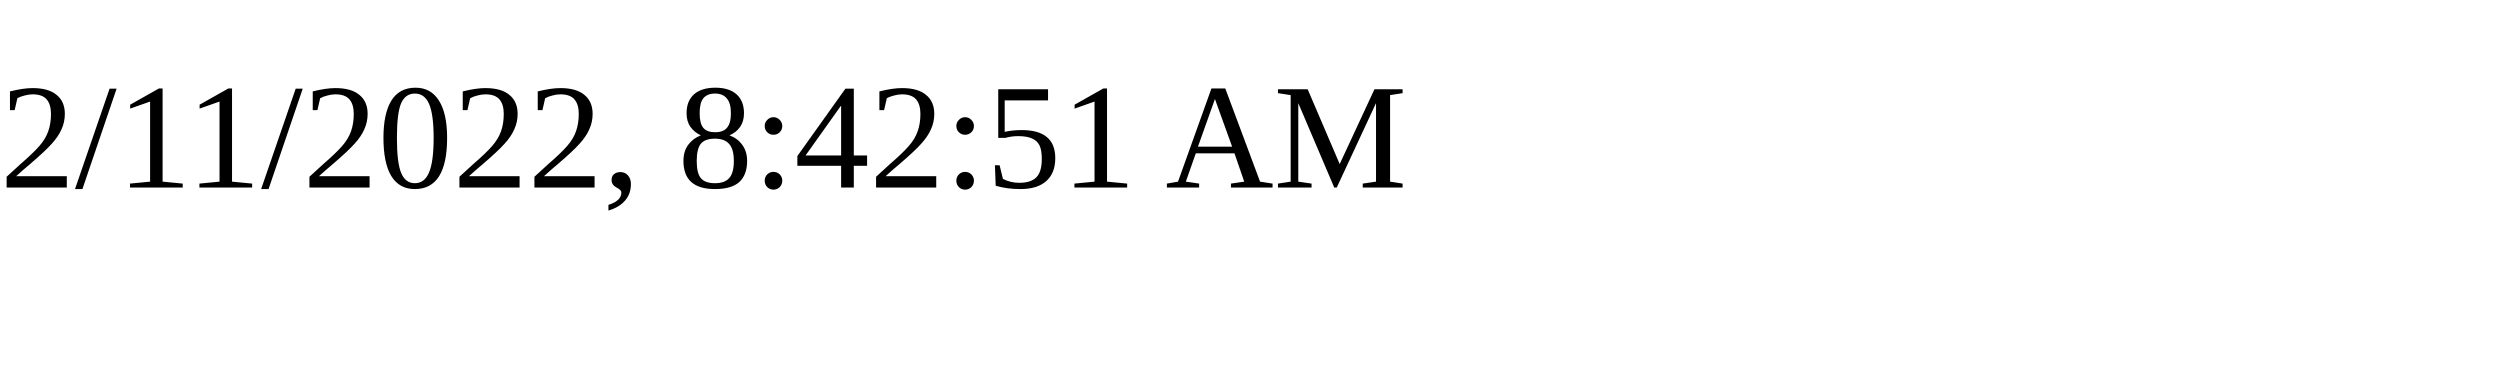
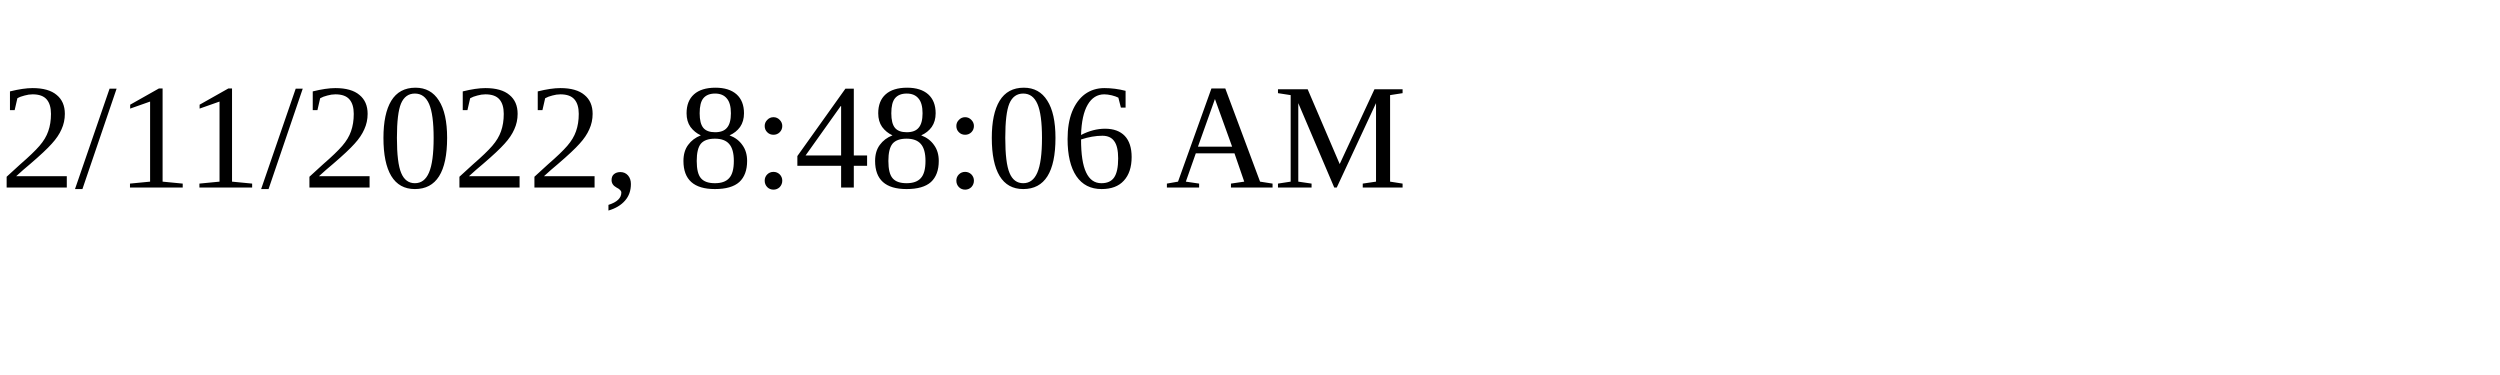
<svg xmlns="http://www.w3.org/2000/svg" height="30" width="200">
-   <text x="0" y="15">2/11/2022, 8:42:51 AM</text>
+   <text x="0" y="15">2/11/2022, 8:48:06 AM</text>
</svg>
